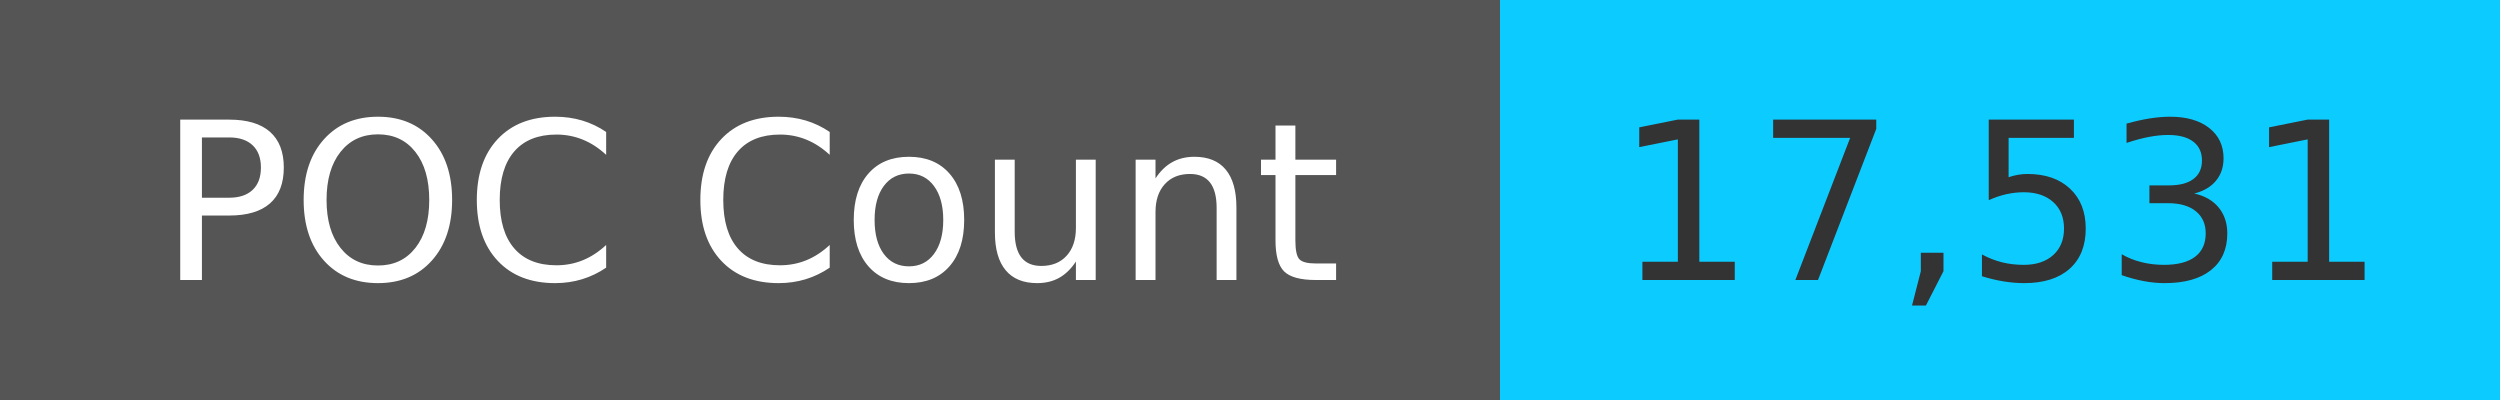
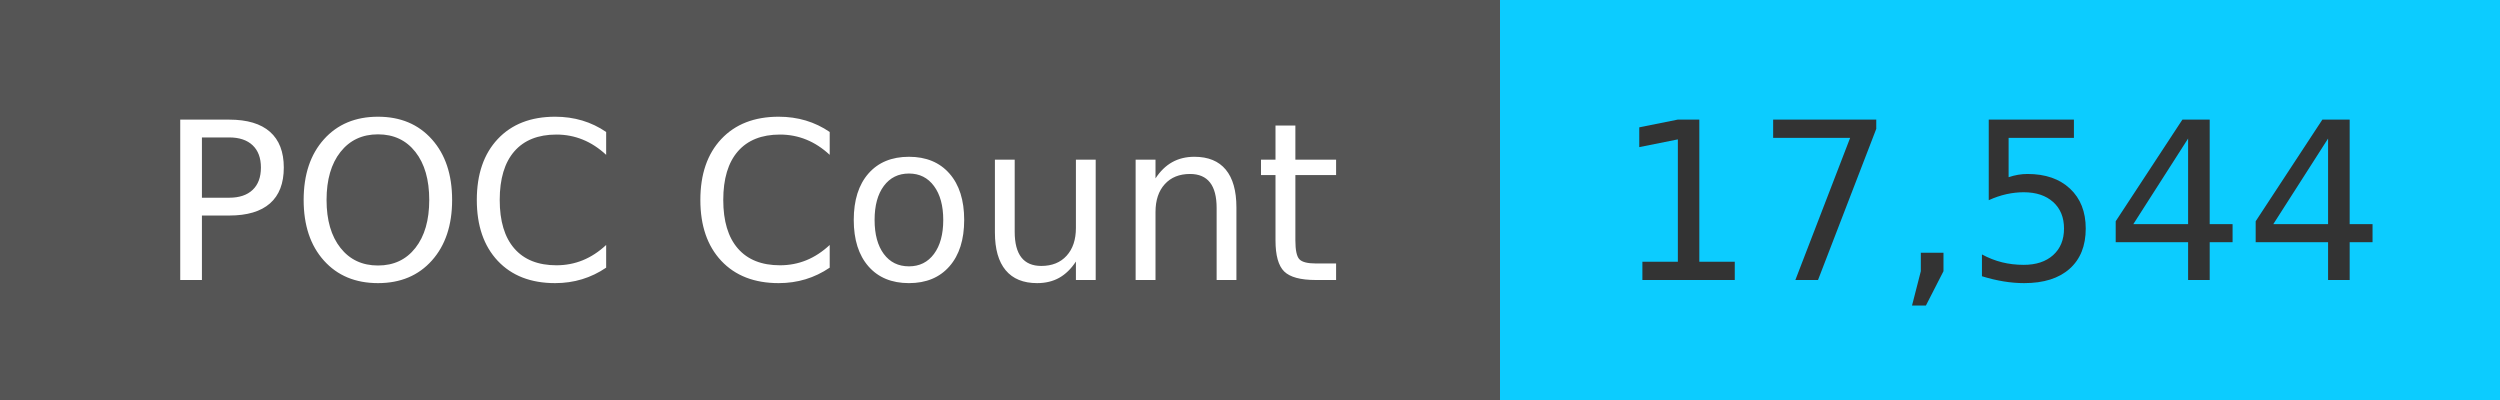
<svg xmlns="http://www.w3.org/2000/svg" width="125" height="20" role="img">
  <linearGradient id="s" x2="0" y2="100%">
    <stop offset="0" stop-color="#bbb" stop-opacity=".1" />
    <stop offset="1" stop-opacity=".1" />
  </linearGradient>
  <g>
    <rect width="75" height="20" fill="#555" />
    <rect x="75" width="267" height="20" fill="#0cccff" />
  </g>
  <g fill="#fff" text-anchor="middle" font-family="Verdana,Geneva,DejaVu Sans,sans-serif" text-rendering="geometricPrecision" font-size="110">
    <text x="375" y="140" transform="scale(.1)" fill="#fff">
            POC Count
        </text>
    <text x="1000" y="140" transform="scale(.1)" fill="#333">
-             17,531
+             17,544
        </text>
  </g>
</svg>
